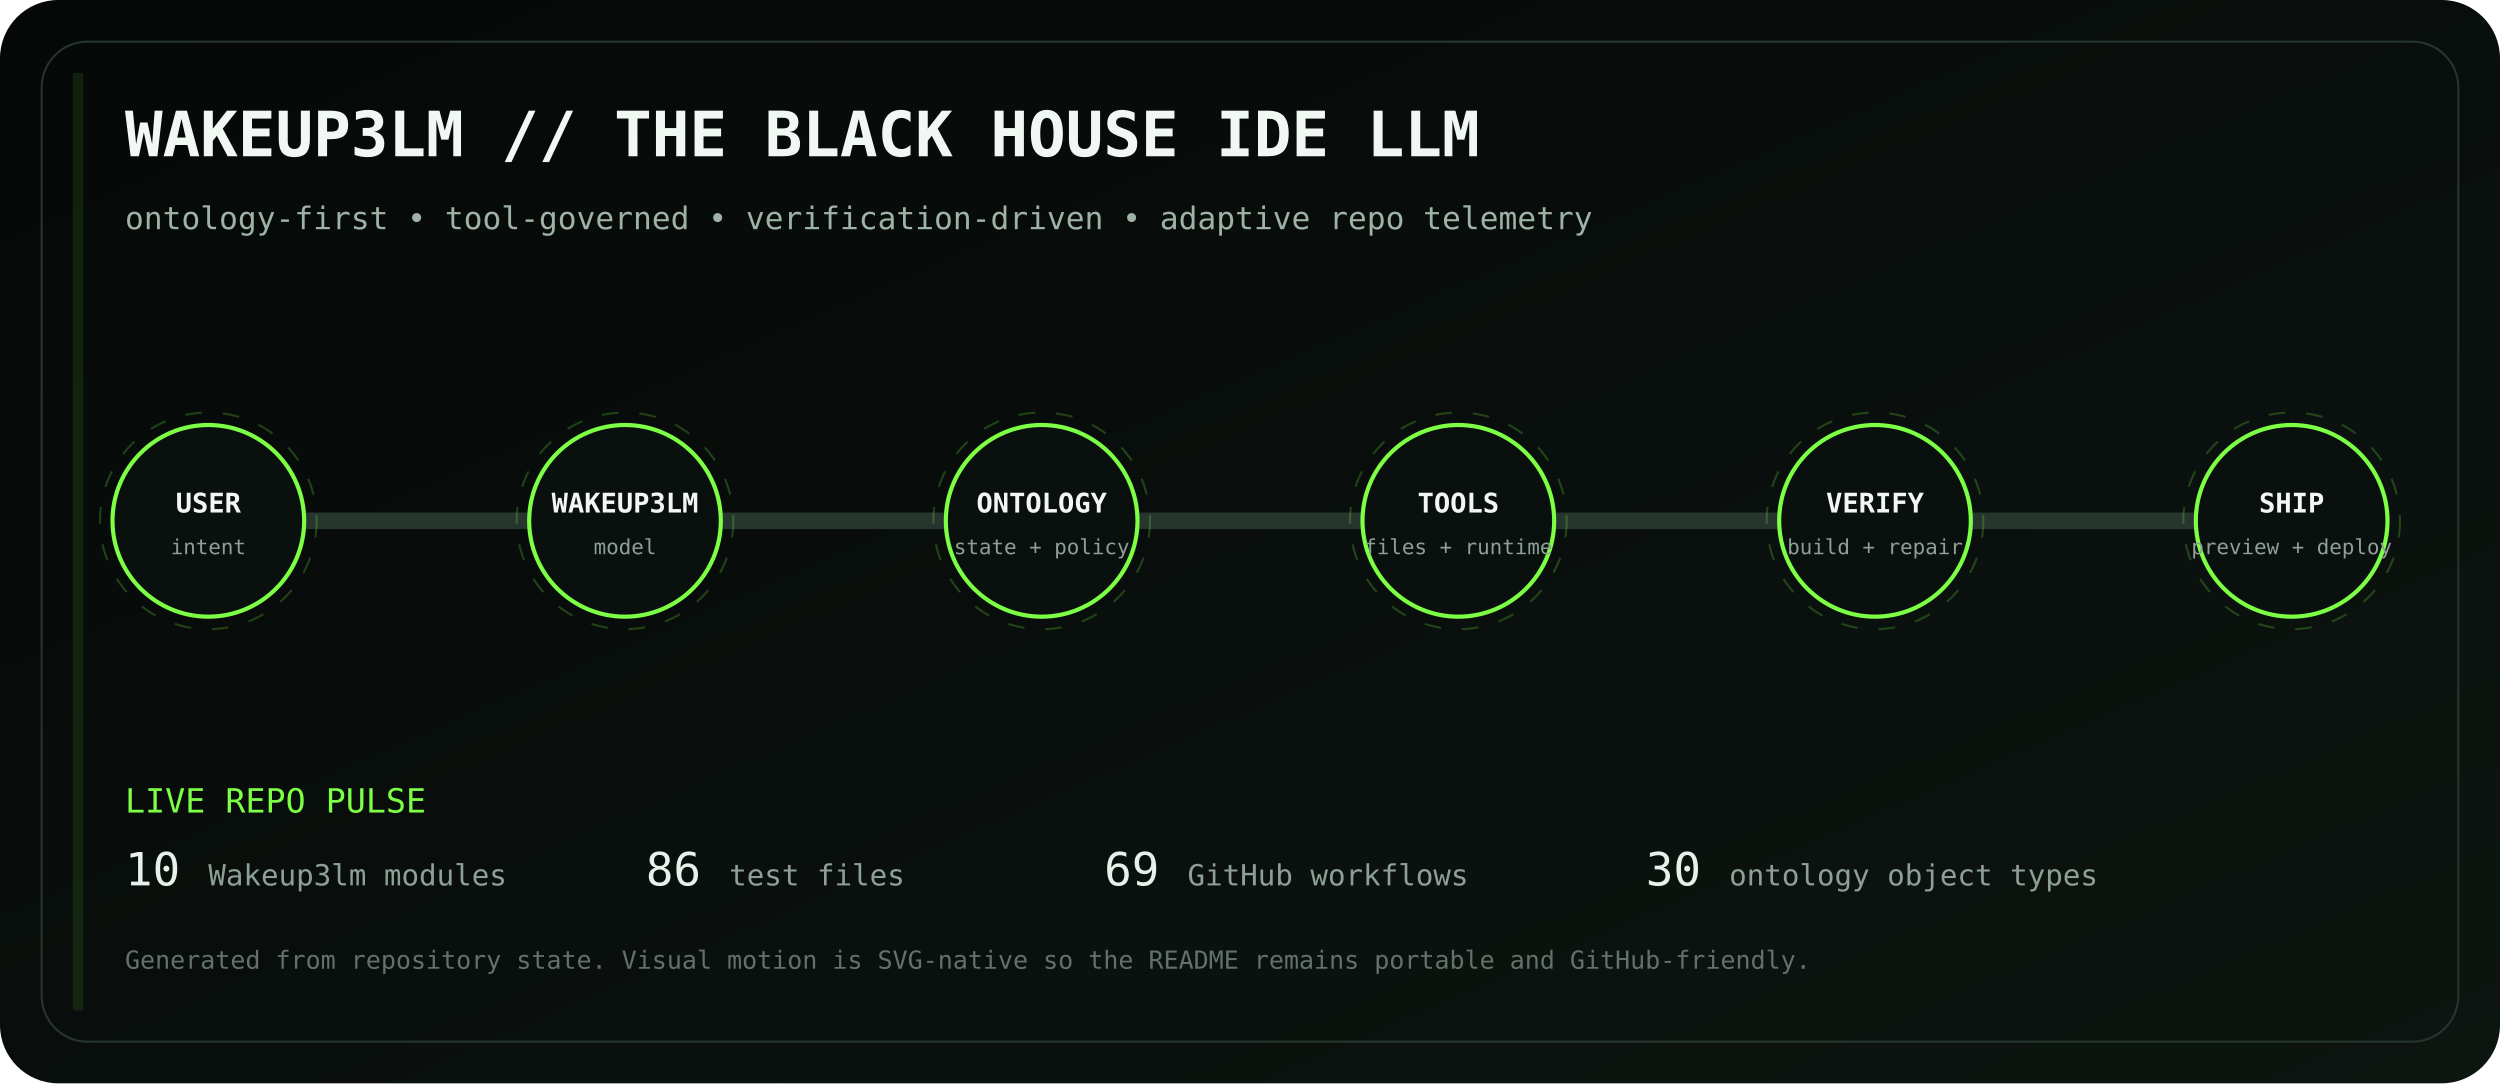
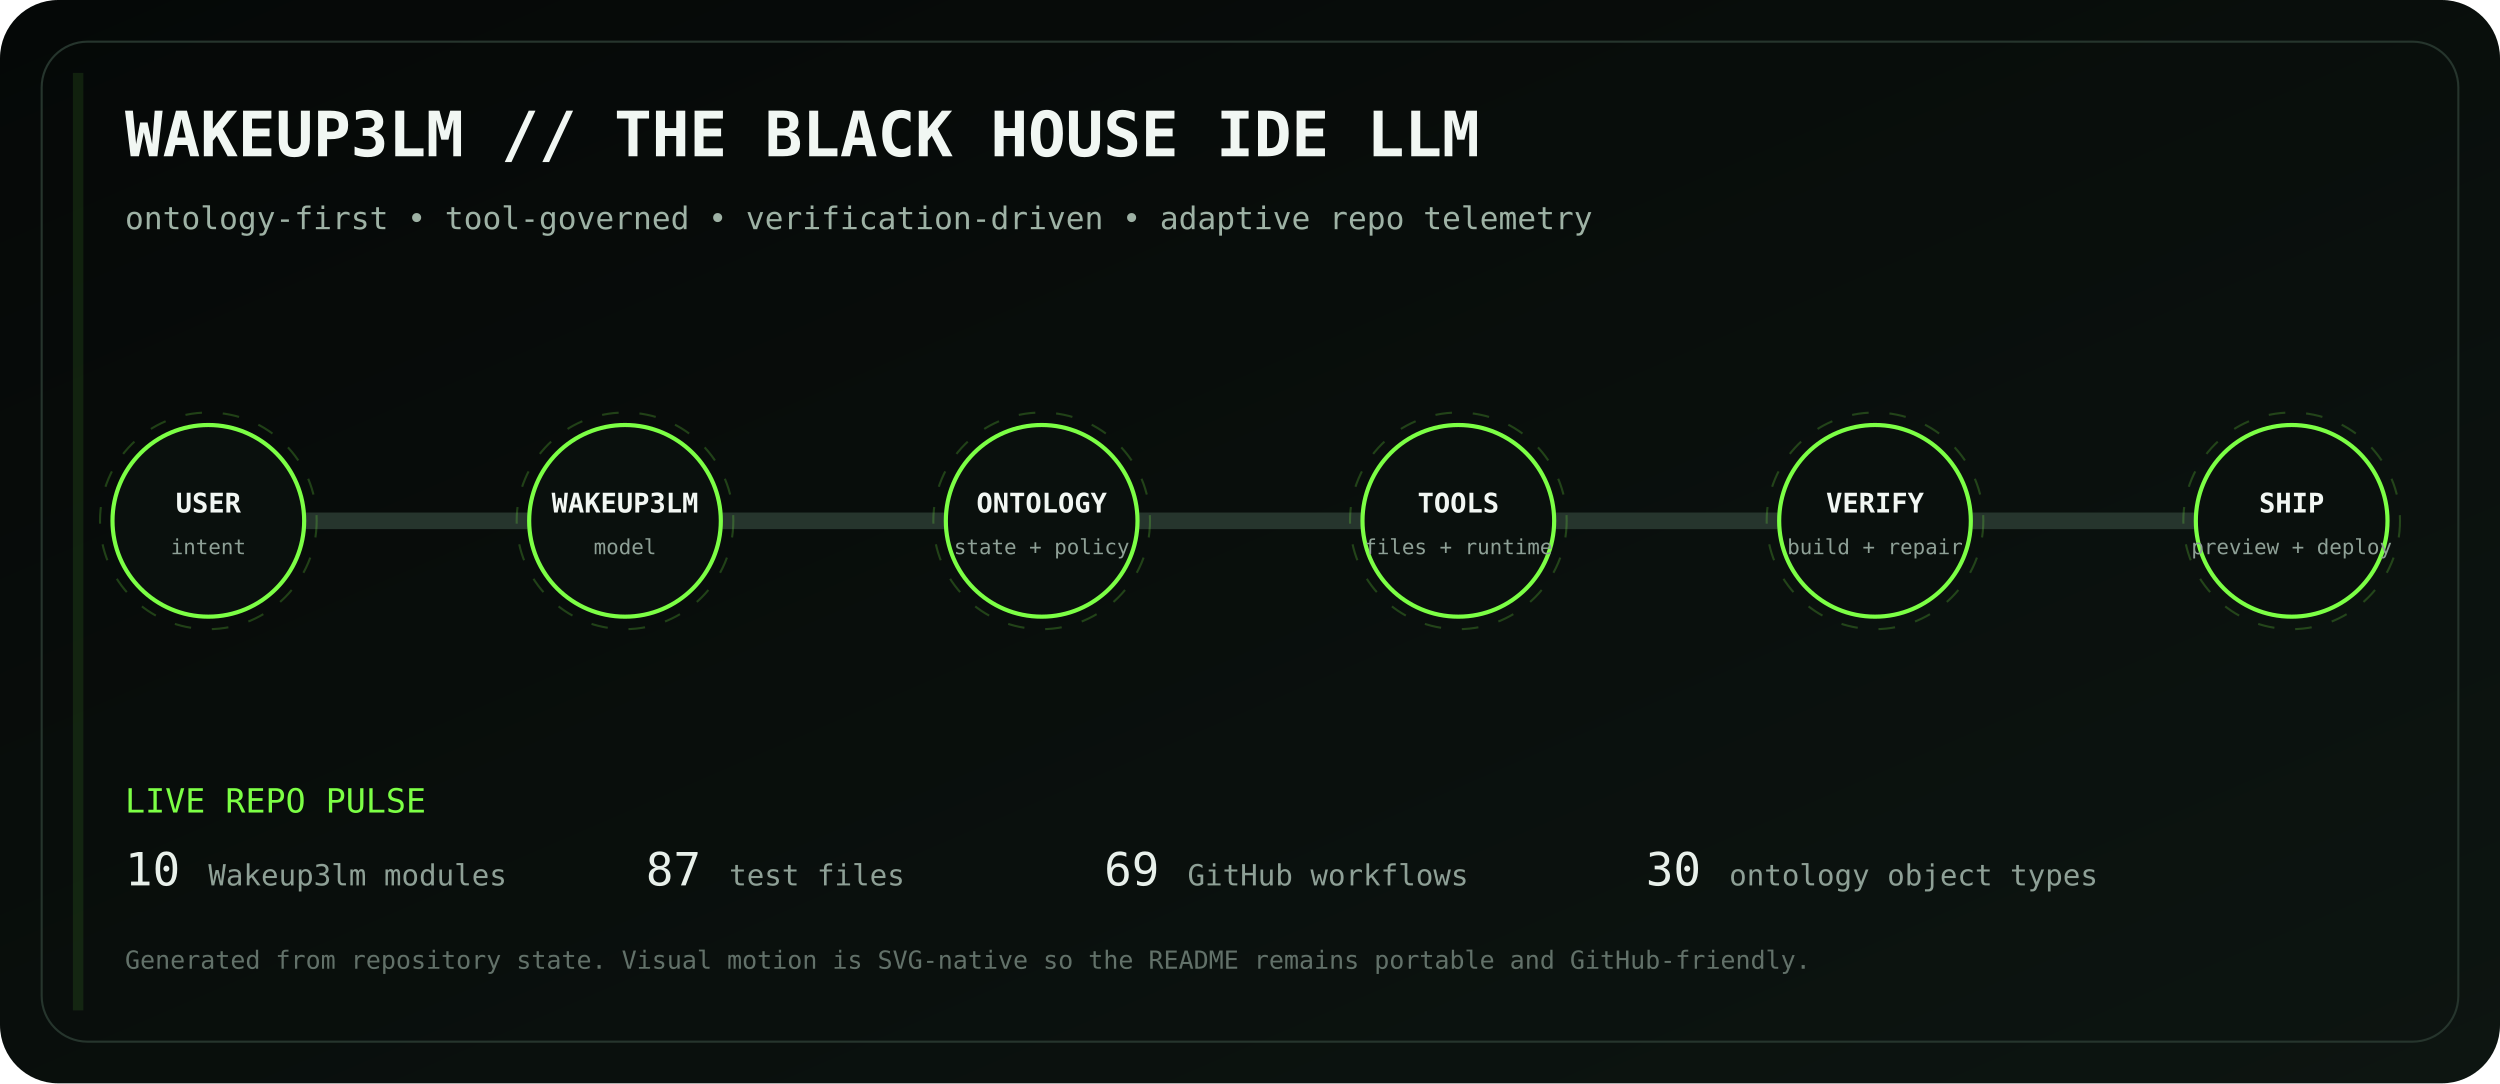
<svg xmlns="http://www.w3.org/2000/svg" viewBox="0 0 1200 520" role="img" aria-labelledby="title desc">
  <defs>
    <linearGradient id="bg" x1="0" y1="0" x2="1" y2="1">
      <stop stop-color="#050807" />
      <stop offset="1" stop-color="#0d1511" />
    </linearGradient>
    <linearGradient id="volt" x1="0" y1="0" x2="1" y2="0">
      <stop stop-color="#7CFF45" />
      <stop offset=".5" stop-color="#D6FF46" />
      <stop offset="1" stop-color="#7CFF45" />
    </linearGradient>
    <filter id="glow">
      <feGaussianBlur stdDeviation="4" result="b" />
      <feMerge>
        <feMergeNode in="b" />
        <feMergeNode in="SourceGraphic" />
      </feMerge>
    </filter>
  </defs>
  <rect width="1200" height="520" rx="28" fill="url(#bg)" />
  <rect x="20" y="20" width="1160" height="480" rx="22" fill="none" stroke="#26352d" />
  <text x="60" y="75" fill="#F1F7F3" font-family="ui-monospace, SFMono-Regular, Menlo, monospace" font-size="30" font-weight="700">WAKEUP3LM // THE BLACK HOUSE IDE LLM</text>
  <text x="60" y="110" fill="#9EB2A5" font-family="ui-monospace, SFMono-Regular, Menlo, monospace" font-size="15">ontology-first • tool-governed • verification-driven • adaptive repo telemetry</text>
  <path d="M100 250 H1100" stroke="#26352d" stroke-width="8" stroke-linecap="round" />
  <path d="M100 250 H1100" stroke="url(#volt)" stroke-width="3" stroke-linecap="round" stroke-dasharray="18 22" filter="url(#glow)">
    <animate attributeName="stroke-dashoffset" values="0;-80" dur="2.8s" repeatCount="indefinite" />
  </path>
  <g transform="translate(100 250)" font-family="ui-monospace, SFMono-Regular, Menlo, monospace">
    <circle r="46" fill="#0A100D" stroke="#7CFF45" stroke-width="2" />
    <circle r="52" fill="none" stroke="#7CFF45" opacity=".22" stroke-dasharray="8 10">
      <animateTransform attributeName="transform" type="rotate" values="0;360" dur="12s" repeatCount="indefinite" />
    </circle>
    <text y="-4" text-anchor="middle" fill="#F2F7F3" font-size="13" font-weight="700">USER</text>
    <text y="16" text-anchor="middle" fill="#8EA096" font-size="10">intent</text>
  </g>
  <g transform="translate(300 250)" font-family="ui-monospace, SFMono-Regular, Menlo, monospace">
    <circle r="46" fill="#0A100D" stroke="#7CFF45" stroke-width="2" />
    <circle r="52" fill="none" stroke="#7CFF45" opacity=".22" stroke-dasharray="8 10">
      <animateTransform attributeName="transform" type="rotate" values="0;360" dur="12s" repeatCount="indefinite" />
    </circle>
    <text y="-4" text-anchor="middle" fill="#F2F7F3" font-size="13" font-weight="700">WAKEUP3LM</text>
    <text y="16" text-anchor="middle" fill="#8EA096" font-size="10">model</text>
  </g>
  <g transform="translate(500 250)" font-family="ui-monospace, SFMono-Regular, Menlo, monospace">
    <circle r="46" fill="#0A100D" stroke="#7CFF45" stroke-width="2" />
    <circle r="52" fill="none" stroke="#7CFF45" opacity=".22" stroke-dasharray="8 10">
      <animateTransform attributeName="transform" type="rotate" values="0;360" dur="12s" repeatCount="indefinite" />
    </circle>
    <text y="-4" text-anchor="middle" fill="#F2F7F3" font-size="13" font-weight="700">ONTOLOGY</text>
    <text y="16" text-anchor="middle" fill="#8EA096" font-size="10">state + policy</text>
  </g>
  <g transform="translate(700 250)" font-family="ui-monospace, SFMono-Regular, Menlo, monospace">
    <circle r="46" fill="#0A100D" stroke="#7CFF45" stroke-width="2" />
    <circle r="52" fill="none" stroke="#7CFF45" opacity=".22" stroke-dasharray="8 10">
      <animateTransform attributeName="transform" type="rotate" values="0;360" dur="12s" repeatCount="indefinite" />
    </circle>
    <text y="-4" text-anchor="middle" fill="#F2F7F3" font-size="13" font-weight="700">TOOLS</text>
    <text y="16" text-anchor="middle" fill="#8EA096" font-size="10">files + runtime</text>
  </g>
  <g transform="translate(900 250)" font-family="ui-monospace, SFMono-Regular, Menlo, monospace">
    <circle r="46" fill="#0A100D" stroke="#7CFF45" stroke-width="2" />
    <circle r="52" fill="none" stroke="#7CFF45" opacity=".22" stroke-dasharray="8 10">
      <animateTransform attributeName="transform" type="rotate" values="0;360" dur="12s" repeatCount="indefinite" />
    </circle>
    <text y="-4" text-anchor="middle" fill="#F2F7F3" font-size="13" font-weight="700">VERIFY</text>
    <text y="16" text-anchor="middle" fill="#8EA096" font-size="10">build + repair</text>
  </g>
  <g transform="translate(1100 250)" font-family="ui-monospace, SFMono-Regular, Menlo, monospace">
    <circle r="46" fill="#0A100D" stroke="#7CFF45" stroke-width="2" />
    <circle r="52" fill="none" stroke="#7CFF45" opacity=".22" stroke-dasharray="8 10">
      <animateTransform attributeName="transform" type="rotate" values="0;360" dur="12s" repeatCount="indefinite" />
    </circle>
    <text y="-4" text-anchor="middle" fill="#F2F7F3" font-size="13" font-weight="700">SHIP</text>
    <text y="16" text-anchor="middle" fill="#8EA096" font-size="10">preview + deploy</text>
  </g>
  <g font-family="ui-monospace, SFMono-Regular, Menlo, monospace">
    <text x="60" y="390" fill="#7CFF45" font-size="16">LIVE REPO PULSE</text>
    <text x="60" y="425" fill="#E8F0EA" font-size="22">10</text>
    <text x="100" y="425" fill="#8EA096" font-size="14"> Wakeup3lm modules</text>
-     <text x="310" y="425" fill="#E8F0EA" font-size="22">86</text>
+     <text x="310" y="425" fill="#E8F0EA" font-size="22">87</text>
    <text x="350" y="425" fill="#8EA096" font-size="14"> test files</text>
    <text x="530" y="425" fill="#E8F0EA" font-size="22">69</text>
    <text x="570" y="425" fill="#8EA096" font-size="14"> GitHub workflows</text>
    <text x="790" y="425" fill="#E8F0EA" font-size="22">30</text>
    <text x="830" y="425" fill="#8EA096" font-size="14"> ontology object types</text>
    <text x="60" y="465" fill="#627169" font-size="12">Generated from repository state. Visual motion is SVG-native so the README remains portable and GitHub-friendly.</text>
  </g>
  <rect x="35" y="35" width="5" height="450" fill="#7CFF45" opacity=".1">
    <animate attributeName="x" values="35;1160;35" dur="8s" repeatCount="indefinite" />
    <animate attributeName="opacity" values=".05;.28;.05" dur="8s" repeatCount="indefinite" />
  </rect>
</svg>
